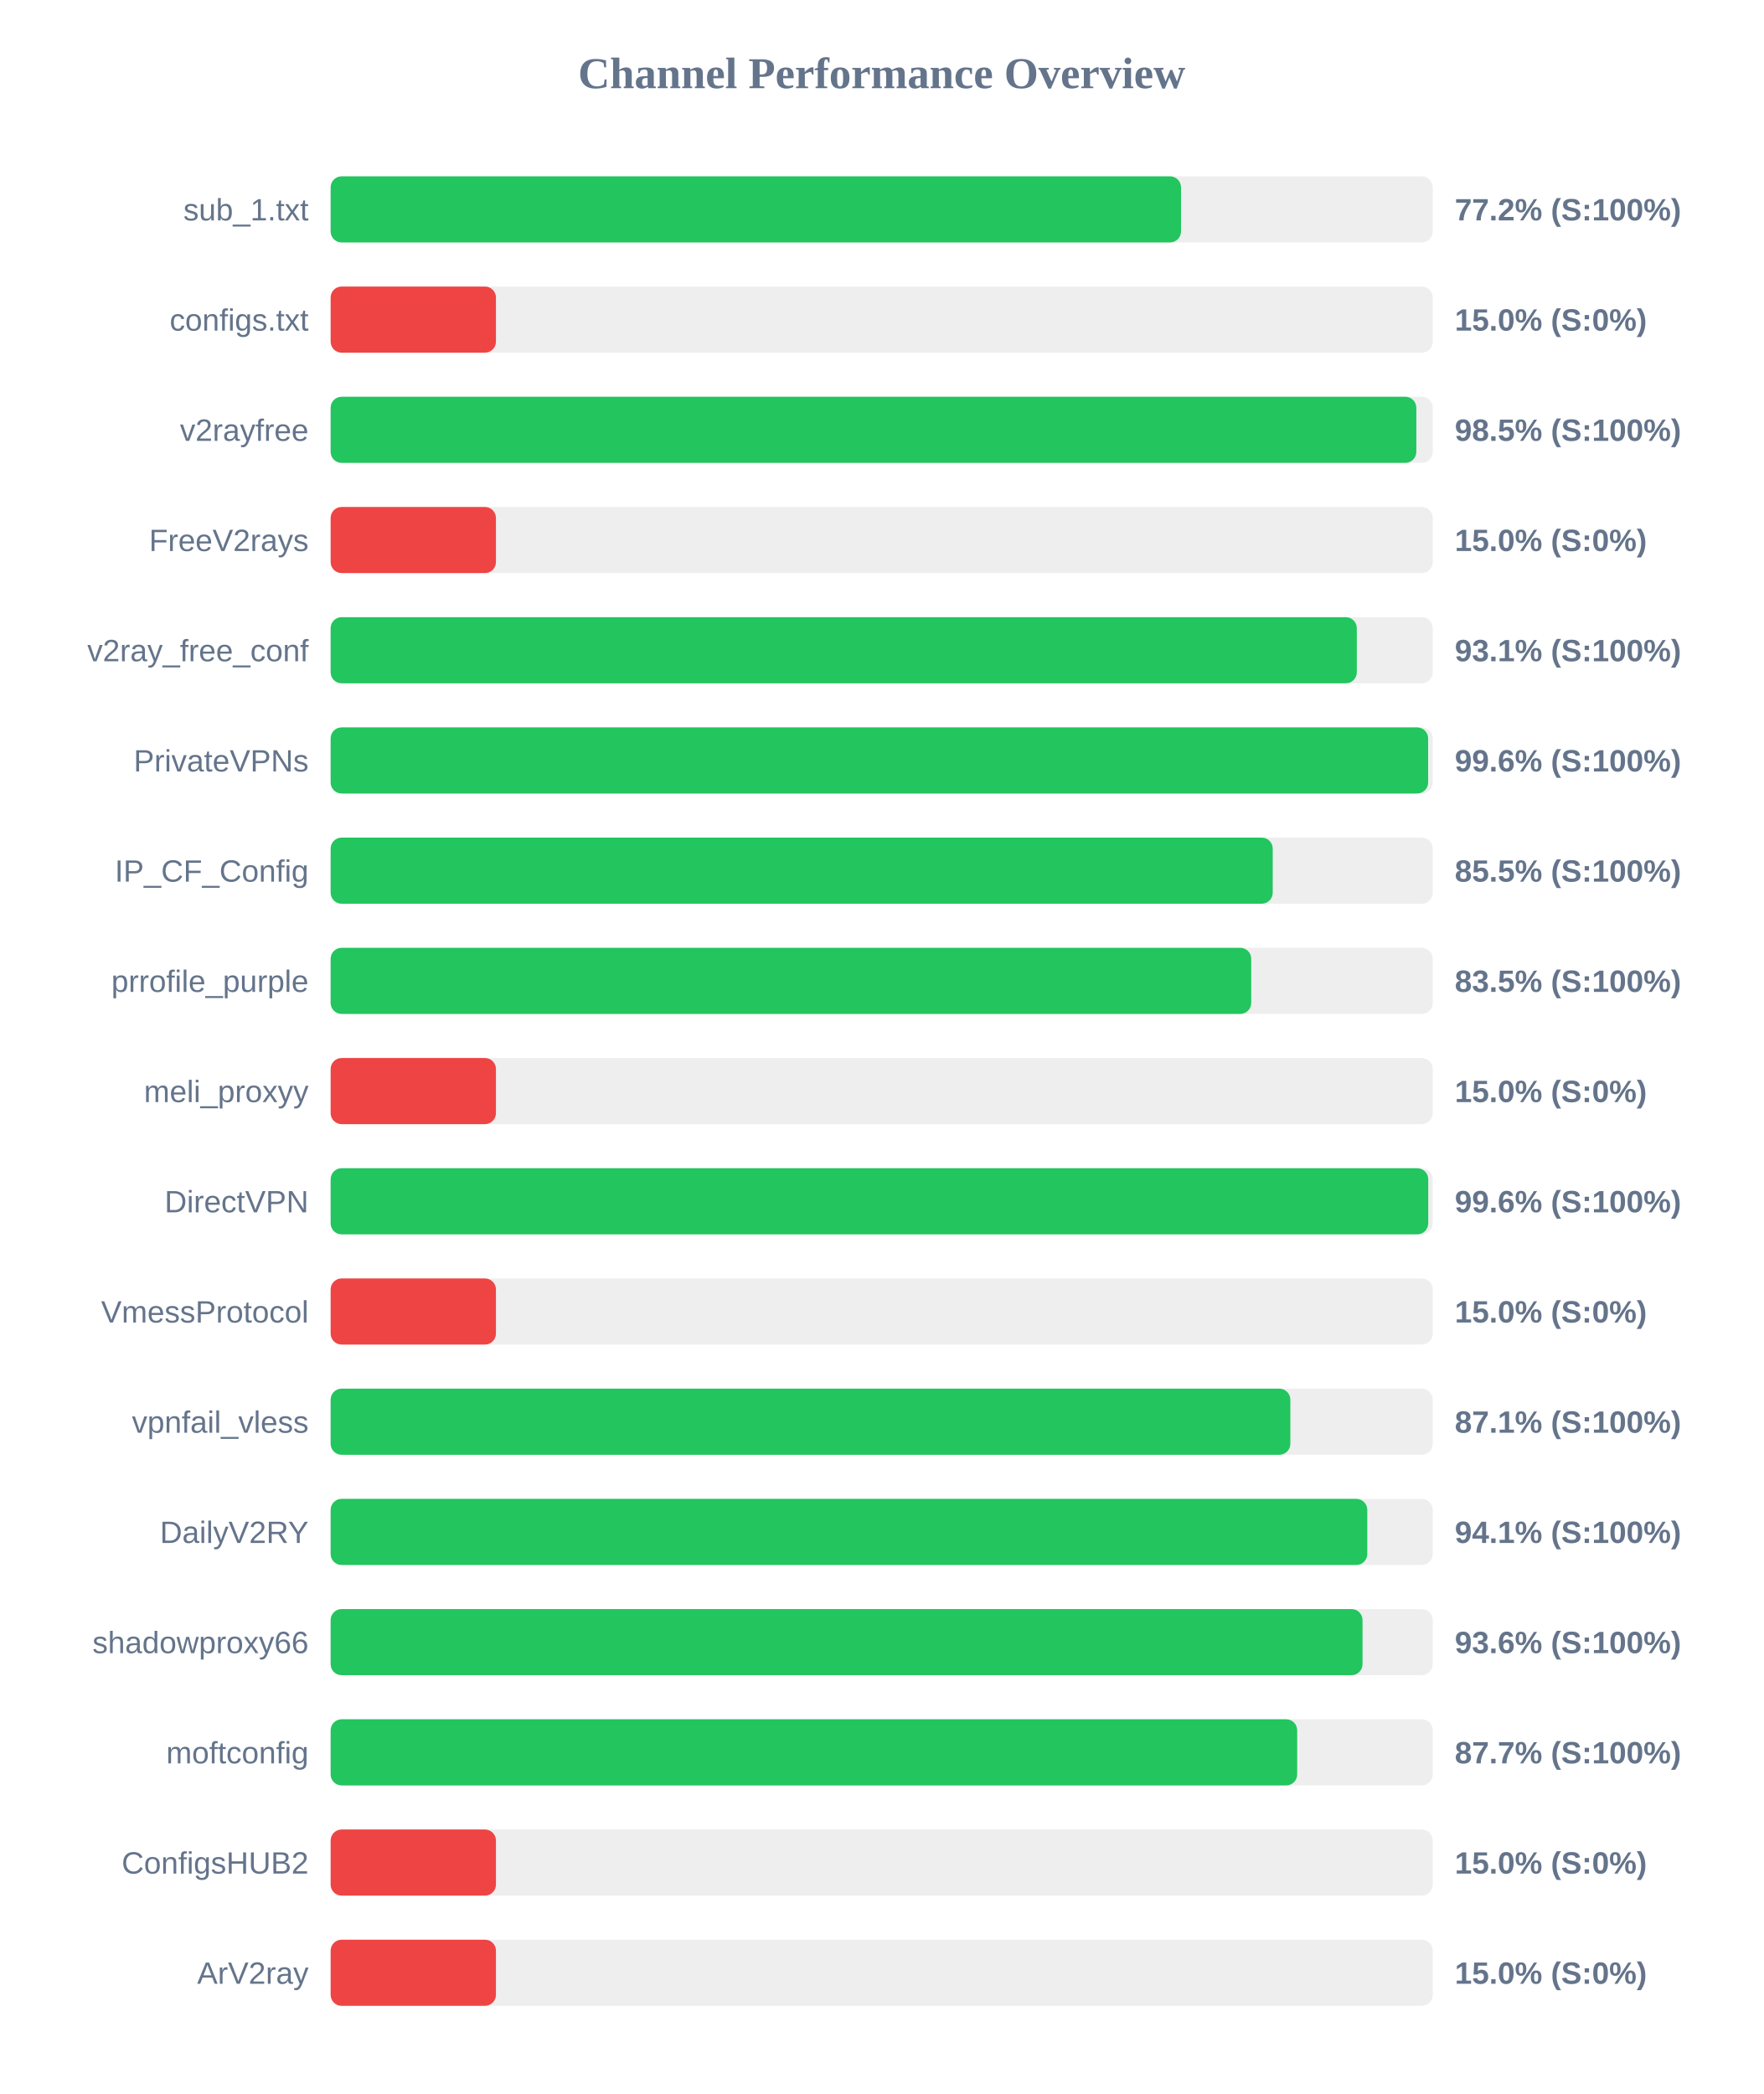
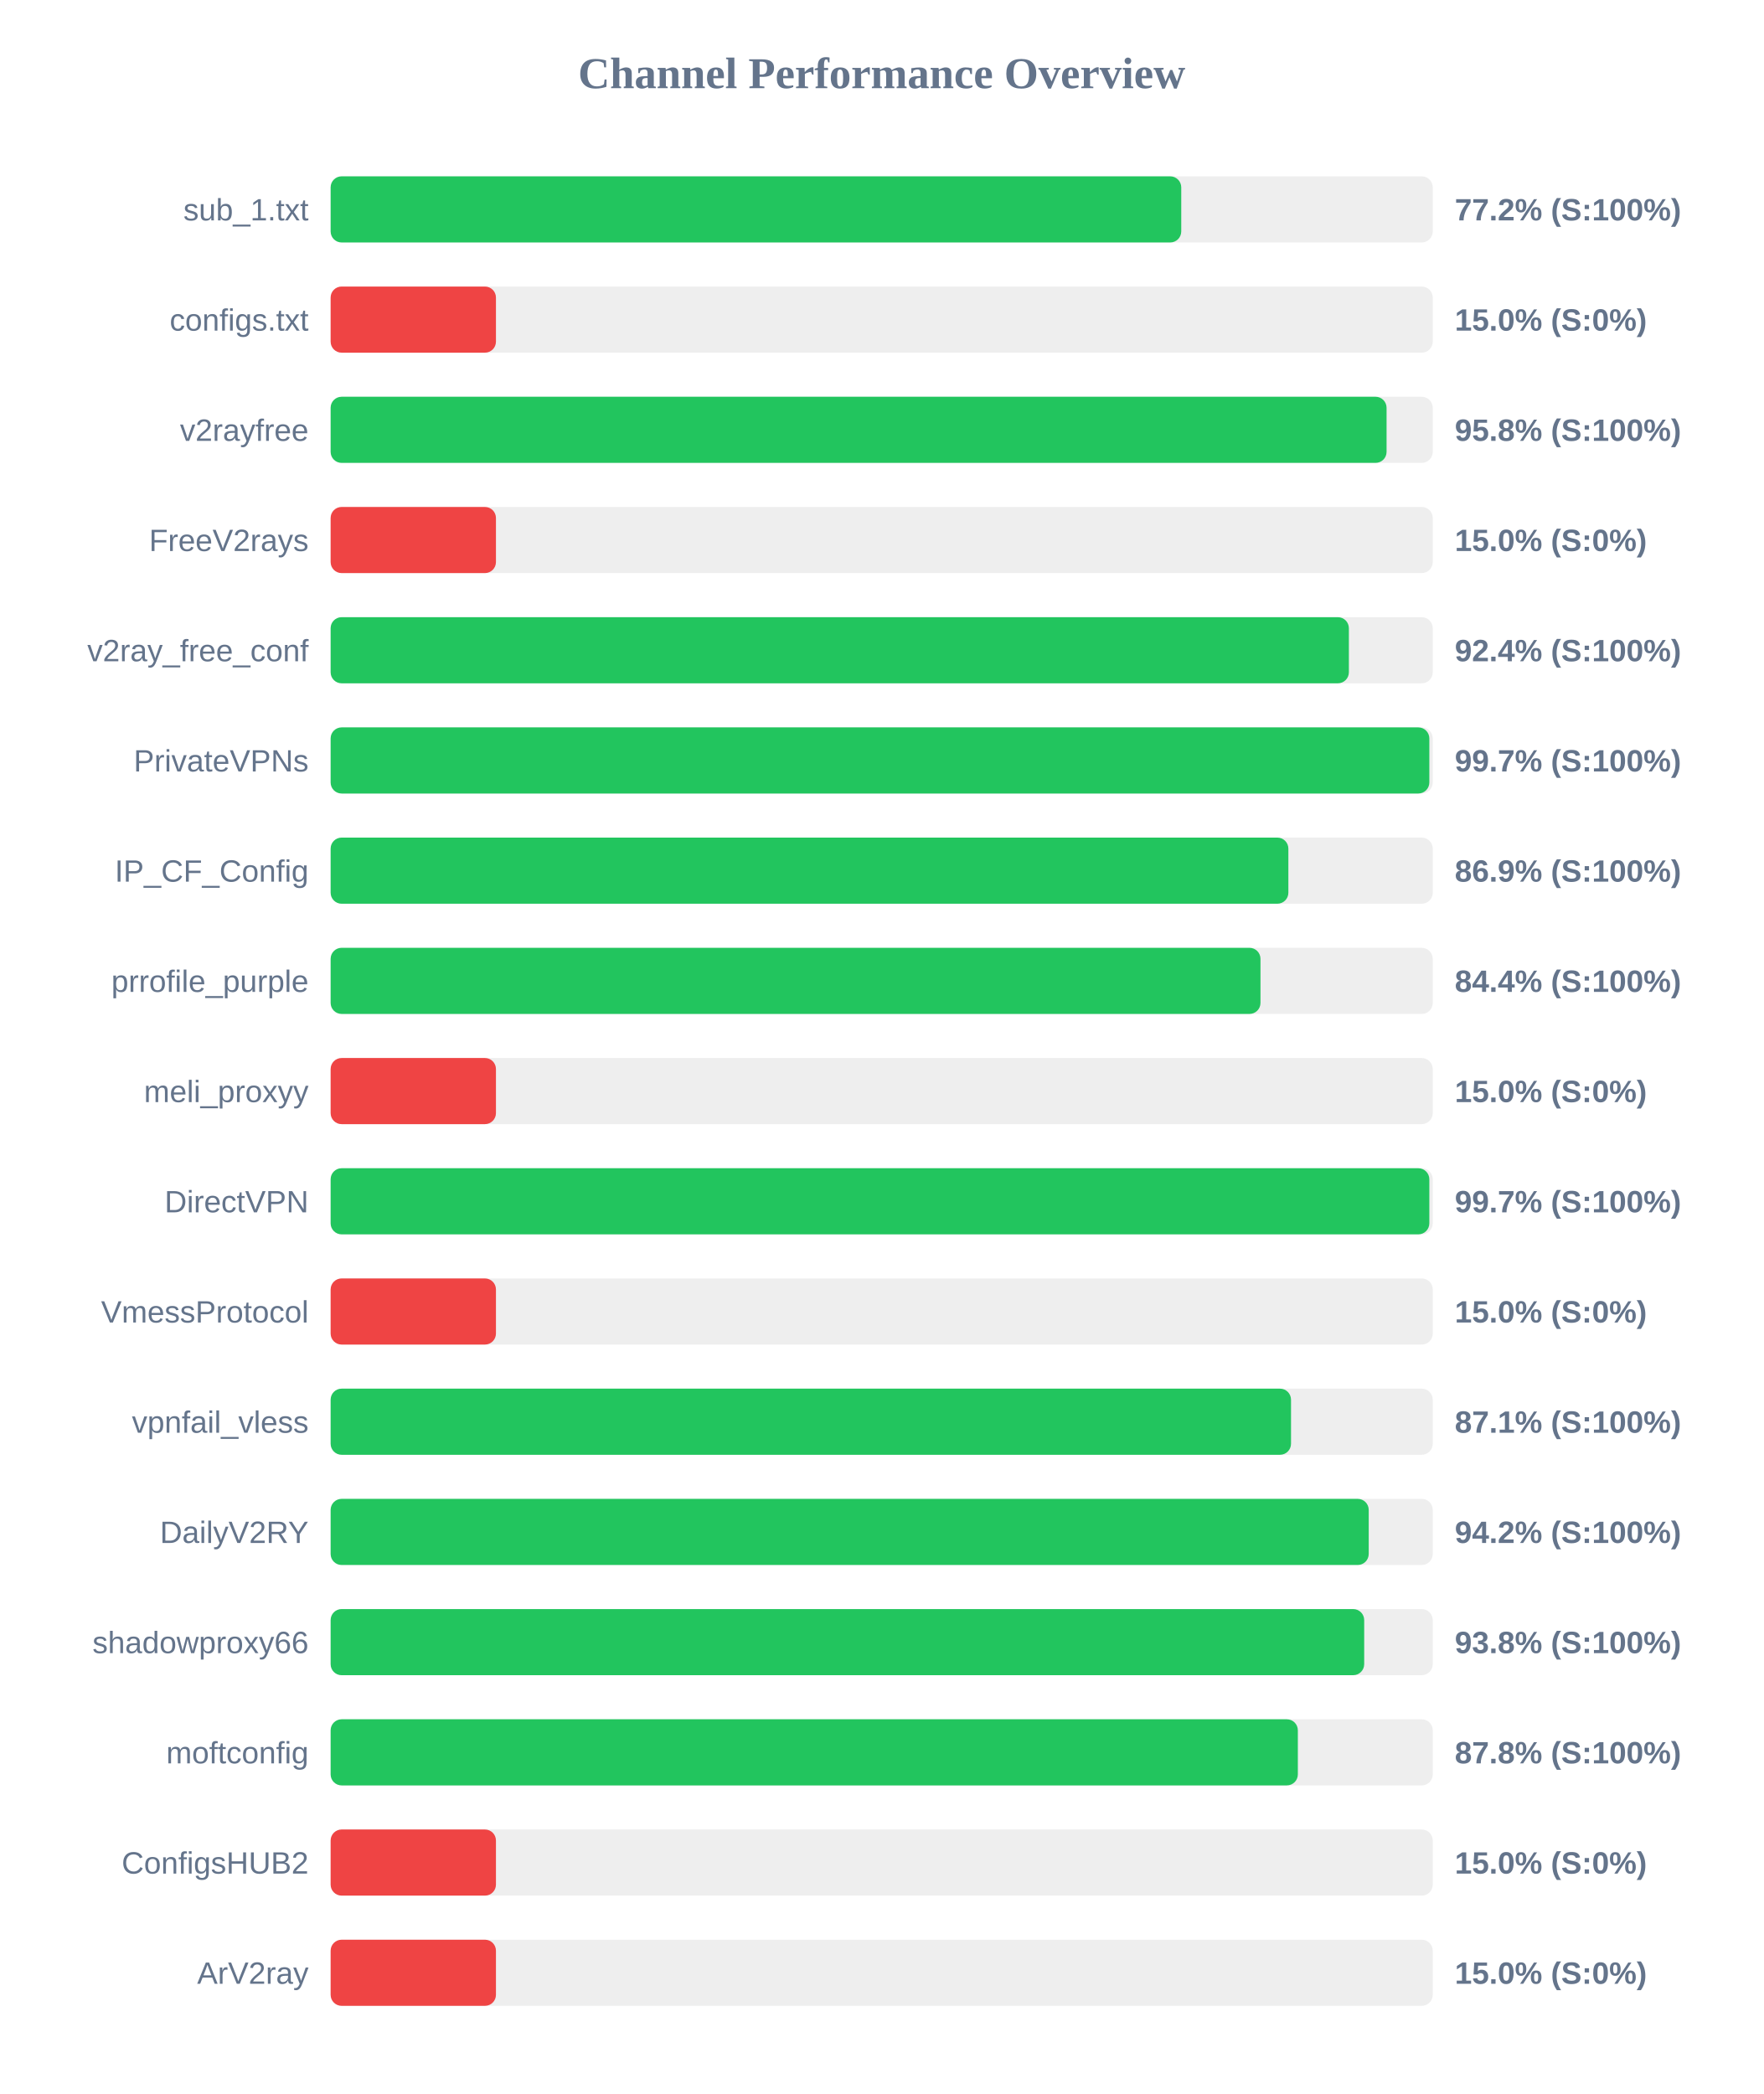
<svg xmlns="http://www.w3.org/2000/svg" width="800" height="950" version="1.1">
  <style>
        .row { font: 14px Arial; fill: #64748b; }
        .score { font: bold 14px Arial; fill: #64748b; }
    </style>
  <text x="400" y="40" text-anchor="middle" font-size="20px" font-weight="bold" fill="#64748b">Channel Performance Overview</text>
  <rect x="150" y="80" width="500" height="30" fill="#eee" rx="5" />
-   <rect x="150" y="80" width="385.8" height="30" fill="#22c55e" rx="5" />
+   <rect x="150" y="80" width="385.9" height="30" fill="#22c55e" rx="5" />
  <text x="140" y="100" text-anchor="end" class="row">sub_1.txt</text>
  <text x="660" y="100" text-anchor="start" class="score">77.2% (S:100%)</text>
  <rect x="150" y="130" width="500" height="30" fill="#eee" rx="5" />
  <rect x="150" y="130" width="75.0" height="30" fill="#ef4444" rx="5" />
  <text x="140" y="150" text-anchor="end" class="row">configs.txt</text>
  <text x="660" y="150" text-anchor="start" class="score">15.0% (S:0%)</text>
  <rect x="150" y="180" width="500" height="30" fill="#eee" rx="5" />
-   <rect x="150" y="180" width="492.55" height="30" fill="#22c55e" rx="5" />
+   <rect x="150" y="180" width="479.05" height="30" fill="#22c55e" rx="5" />
  <text x="140" y="200" text-anchor="end" class="row">v2rayfree</text>
-   <text x="660" y="200" text-anchor="start" class="score">98.5% (S:100%)</text>
+   <text x="660" y="200" text-anchor="start" class="score">95.8% (S:100%)</text>
  <rect x="150" y="230" width="500" height="30" fill="#eee" rx="5" />
  <rect x="150" y="230" width="75.0" height="30" fill="#ef4444" rx="5" />
  <text x="140" y="250" text-anchor="end" class="row">FreeV2rays</text>
  <text x="660" y="250" text-anchor="start" class="score">15.0% (S:0%)</text>
  <rect x="150" y="280" width="500" height="30" fill="#eee" rx="5" />
-   <rect x="150" y="280" width="465.55" height="30" fill="#22c55e" rx="5" />
+   <rect x="150" y="280" width="461.95" height="30" fill="#22c55e" rx="5" />
  <text x="140" y="300" text-anchor="end" class="row">v2ray_free_conf</text>
-   <text x="660" y="300" text-anchor="start" class="score">93.1% (S:100%)</text>
+   <text x="660" y="300" text-anchor="start" class="score">92.4% (S:100%)</text>
  <rect x="150" y="330" width="500" height="30" fill="#eee" rx="5" />
-   <rect x="150" y="330" width="497.9" height="30" fill="#22c55e" rx="5" />
+   <rect x="150" y="330" width="498.45" height="30" fill="#22c55e" rx="5" />
  <text x="140" y="350" text-anchor="end" class="row">PrivateVPNs</text>
-   <text x="660" y="350" text-anchor="start" class="score">99.6% (S:100%)</text>
+   <text x="660" y="350" text-anchor="start" class="score">99.7% (S:100%)</text>
  <rect x="150" y="380" width="500" height="30" fill="#eee" rx="5" />
-   <rect x="150" y="380" width="427.4" height="30" fill="#22c55e" rx="5" />
+   <rect x="150" y="380" width="434.5" height="30" fill="#22c55e" rx="5" />
  <text x="140" y="400" text-anchor="end" class="row">IP_CF_Config</text>
-   <text x="660" y="400" text-anchor="start" class="score">85.5% (S:100%)</text>
+   <text x="660" y="400" text-anchor="start" class="score">86.9% (S:100%)</text>
  <rect x="150" y="430" width="500" height="30" fill="#eee" rx="5" />
-   <rect x="150" y="430" width="417.65" height="30" fill="#22c55e" rx="5" />
+   <rect x="150" y="430" width="421.85" height="30" fill="#22c55e" rx="5" />
  <text x="140" y="450" text-anchor="end" class="row">prrofile_purple</text>
-   <text x="660" y="450" text-anchor="start" class="score">83.5% (S:100%)</text>
+   <text x="660" y="450" text-anchor="start" class="score">84.4% (S:100%)</text>
  <rect x="150" y="480" width="500" height="30" fill="#eee" rx="5" />
  <rect x="150" y="480" width="75.0" height="30" fill="#ef4444" rx="5" />
  <text x="140" y="500" text-anchor="end" class="row">meli_proxyy</text>
  <text x="660" y="500" text-anchor="start" class="score">15.0% (S:0%)</text>
  <rect x="150" y="530" width="500" height="30" fill="#eee" rx="5" />
-   <rect x="150" y="530" width="497.95" height="30" fill="#22c55e" rx="5" />
+   <rect x="150" y="530" width="498.45" height="30" fill="#22c55e" rx="5" />
  <text x="140" y="550" text-anchor="end" class="row">DirectVPN</text>
-   <text x="660" y="550" text-anchor="start" class="score">99.6% (S:100%)</text>
+   <text x="660" y="550" text-anchor="start" class="score">99.7% (S:100%)</text>
  <rect x="150" y="580" width="500" height="30" fill="#eee" rx="5" />
  <rect x="150" y="580" width="75.0" height="30" fill="#ef4444" rx="5" />
  <text x="140" y="600" text-anchor="end" class="row">VmessProtocol</text>
  <text x="660" y="600" text-anchor="start" class="score">15.0% (S:0%)</text>
  <rect x="150" y="630" width="500" height="30" fill="#eee" rx="5" />
-   <rect x="150" y="630" width="435.4" height="30" fill="#22c55e" rx="5" />
+   <rect x="150" y="630" width="435.7" height="30" fill="#22c55e" rx="5" />
  <text x="140" y="650" text-anchor="end" class="row">vpnfail_vless</text>
  <text x="660" y="650" text-anchor="start" class="score">87.1% (S:100%)</text>
  <rect x="150" y="680" width="500" height="30" fill="#eee" rx="5" />
-   <rect x="150" y="680" width="470.3" height="30" fill="#22c55e" rx="5" />
+   <rect x="150" y="680" width="470.95" height="30" fill="#22c55e" rx="5" />
  <text x="140" y="700" text-anchor="end" class="row">DailyV2RY</text>
-   <text x="660" y="700" text-anchor="start" class="score">94.1% (S:100%)</text>
+   <text x="660" y="700" text-anchor="start" class="score">94.2% (S:100%)</text>
  <rect x="150" y="730" width="500" height="30" fill="#eee" rx="5" />
-   <rect x="150" y="730" width="468.15" height="30" fill="#22c55e" rx="5" />
+   <rect x="150" y="730" width="468.9" height="30" fill="#22c55e" rx="5" />
  <text x="140" y="750" text-anchor="end" class="row">shadowproxy66</text>
-   <text x="660" y="750" text-anchor="start" class="score">93.6% (S:100%)</text>
+   <text x="660" y="750" text-anchor="start" class="score">93.8% (S:100%)</text>
  <rect x="150" y="780" width="500" height="30" fill="#eee" rx="5" />
-   <rect x="150" y="780" width="438.5" height="30" fill="#22c55e" rx="5" />
+   <rect x="150" y="780" width="438.8" height="30" fill="#22c55e" rx="5" />
  <text x="140" y="800" text-anchor="end" class="row">moftconfig</text>
-   <text x="660" y="800" text-anchor="start" class="score">87.7% (S:100%)</text>
+   <text x="660" y="800" text-anchor="start" class="score">87.8% (S:100%)</text>
  <rect x="150" y="830" width="500" height="30" fill="#eee" rx="5" />
  <rect x="150" y="830" width="75.0" height="30" fill="#ef4444" rx="5" />
  <text x="140" y="850" text-anchor="end" class="row">ConfigsHUB2</text>
  <text x="660" y="850" text-anchor="start" class="score">15.0% (S:0%)</text>
  <rect x="150" y="880" width="500" height="30" fill="#eee" rx="5" />
  <rect x="150" y="880" width="75.0" height="30" fill="#ef4444" rx="5" />
  <text x="140" y="900" text-anchor="end" class="row">ArV2ray</text>
  <text x="660" y="900" text-anchor="start" class="score">15.0% (S:0%)</text>
</svg>
